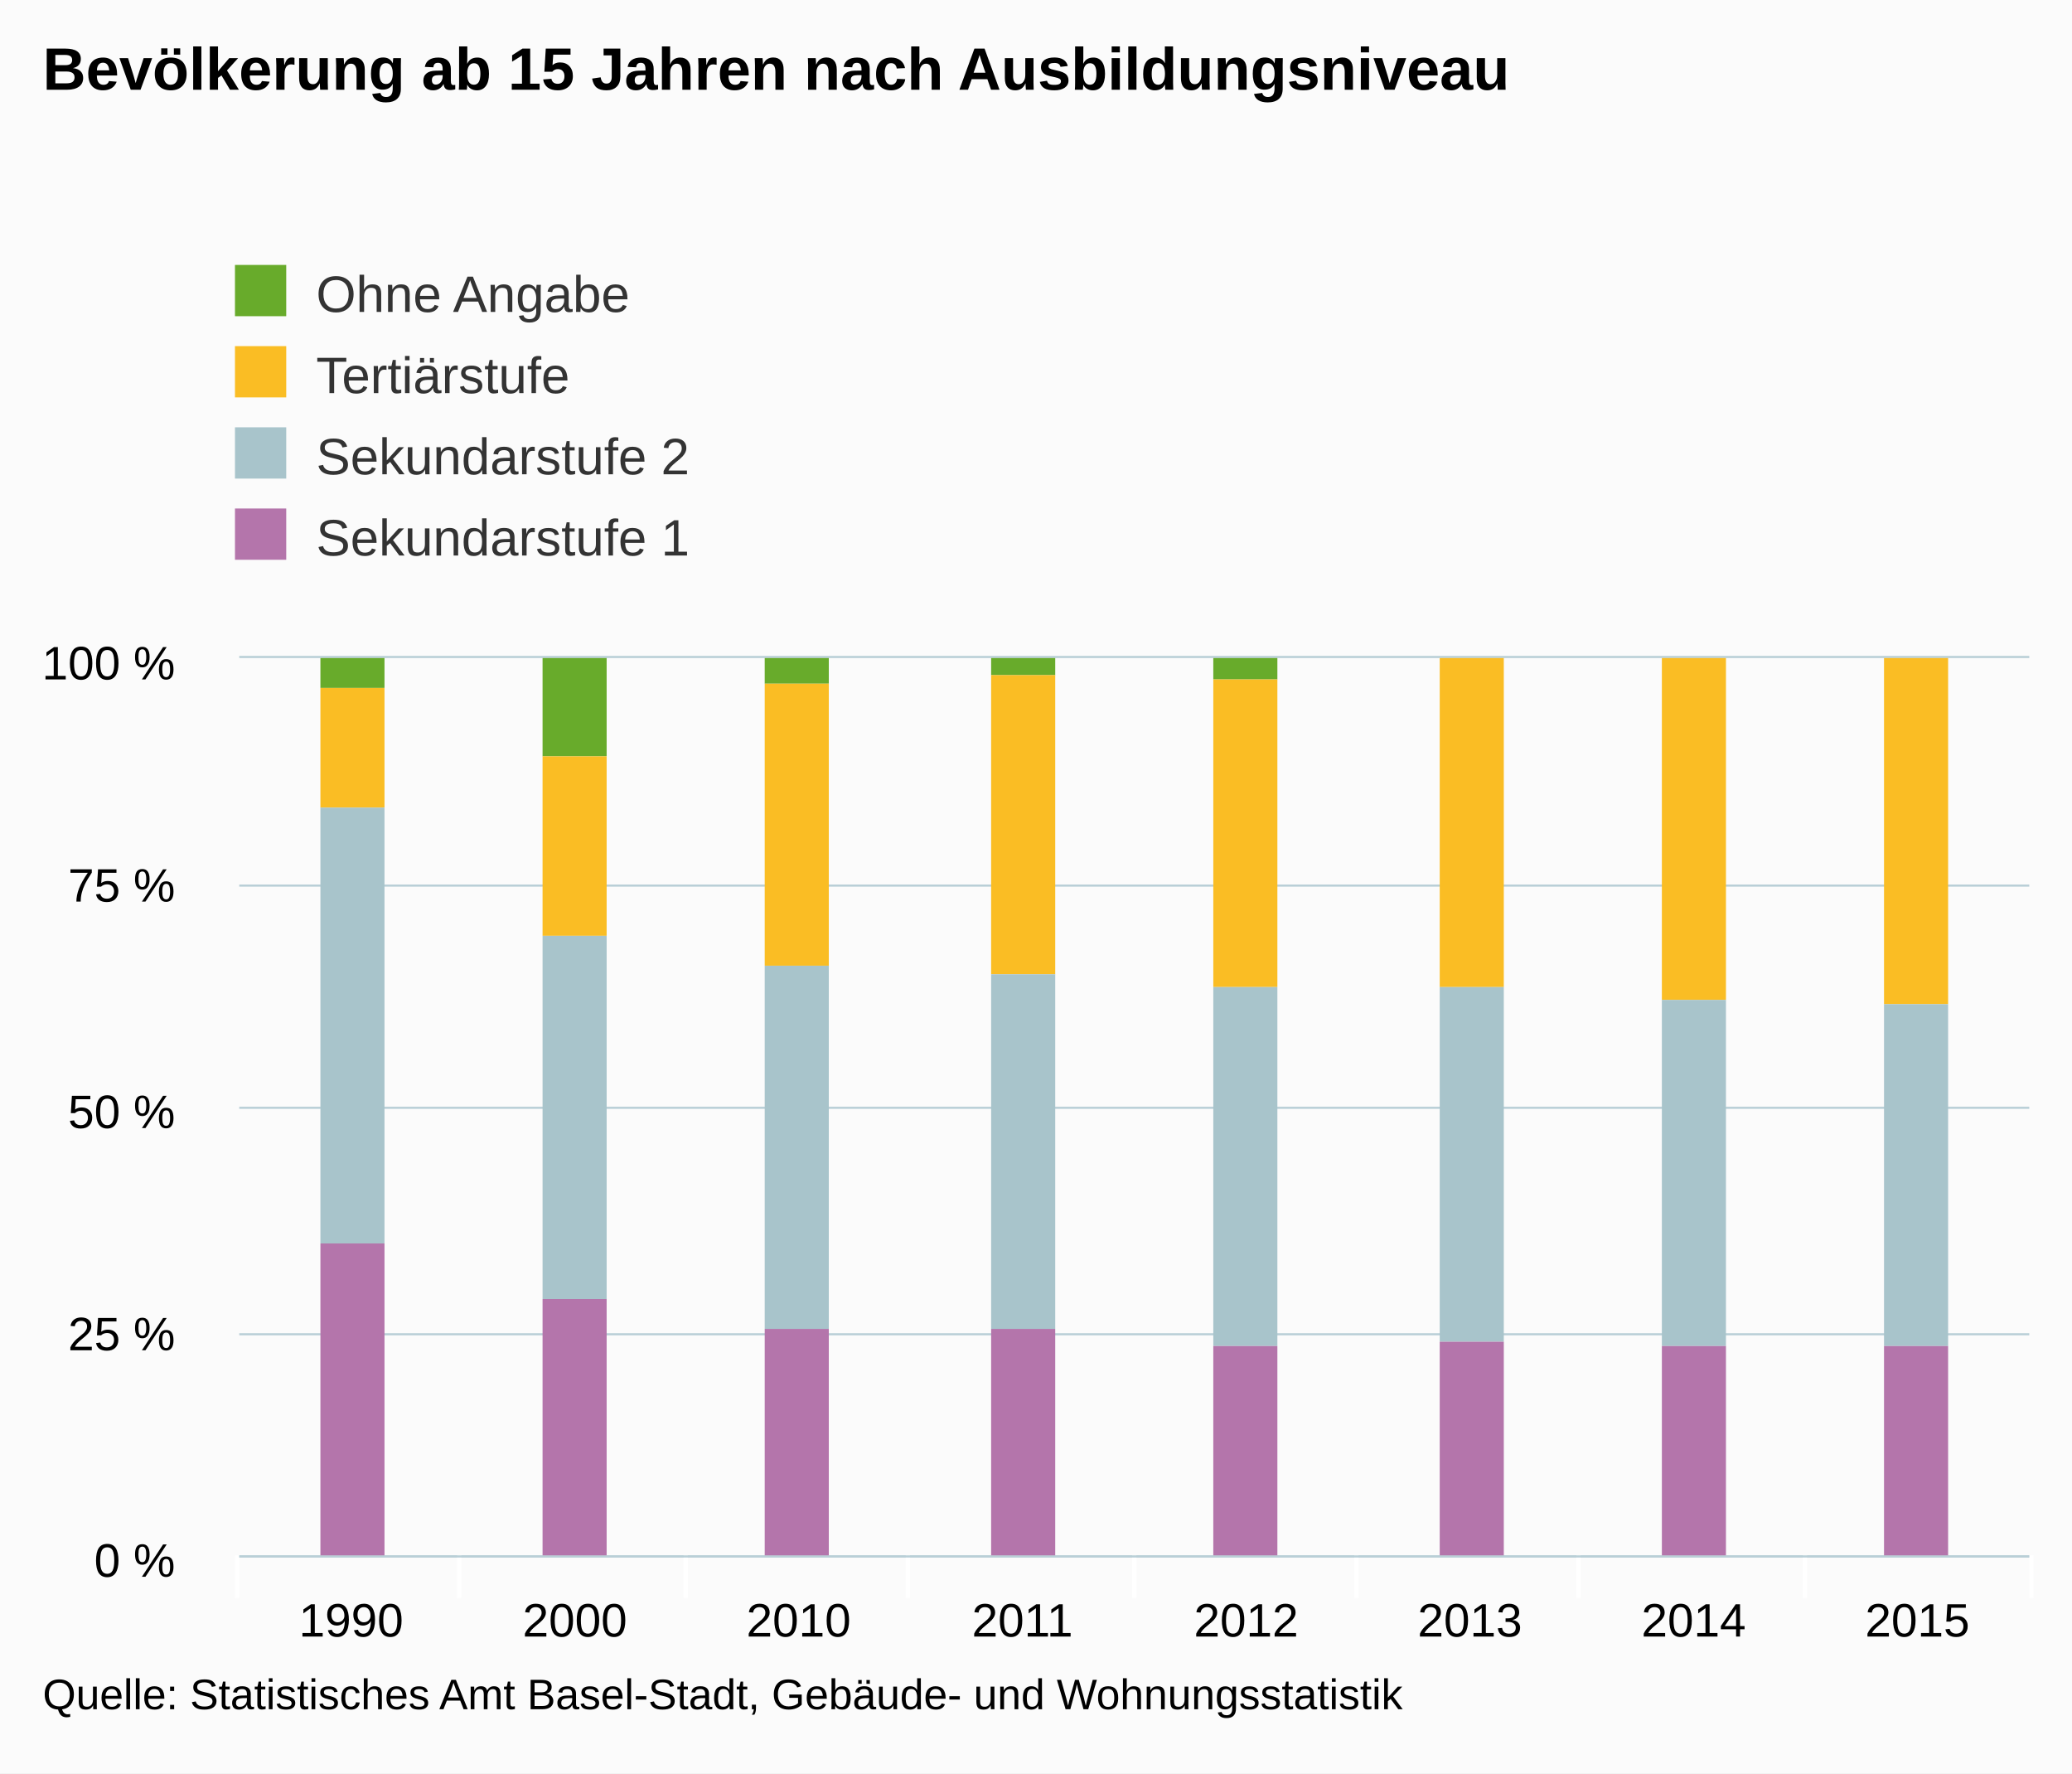
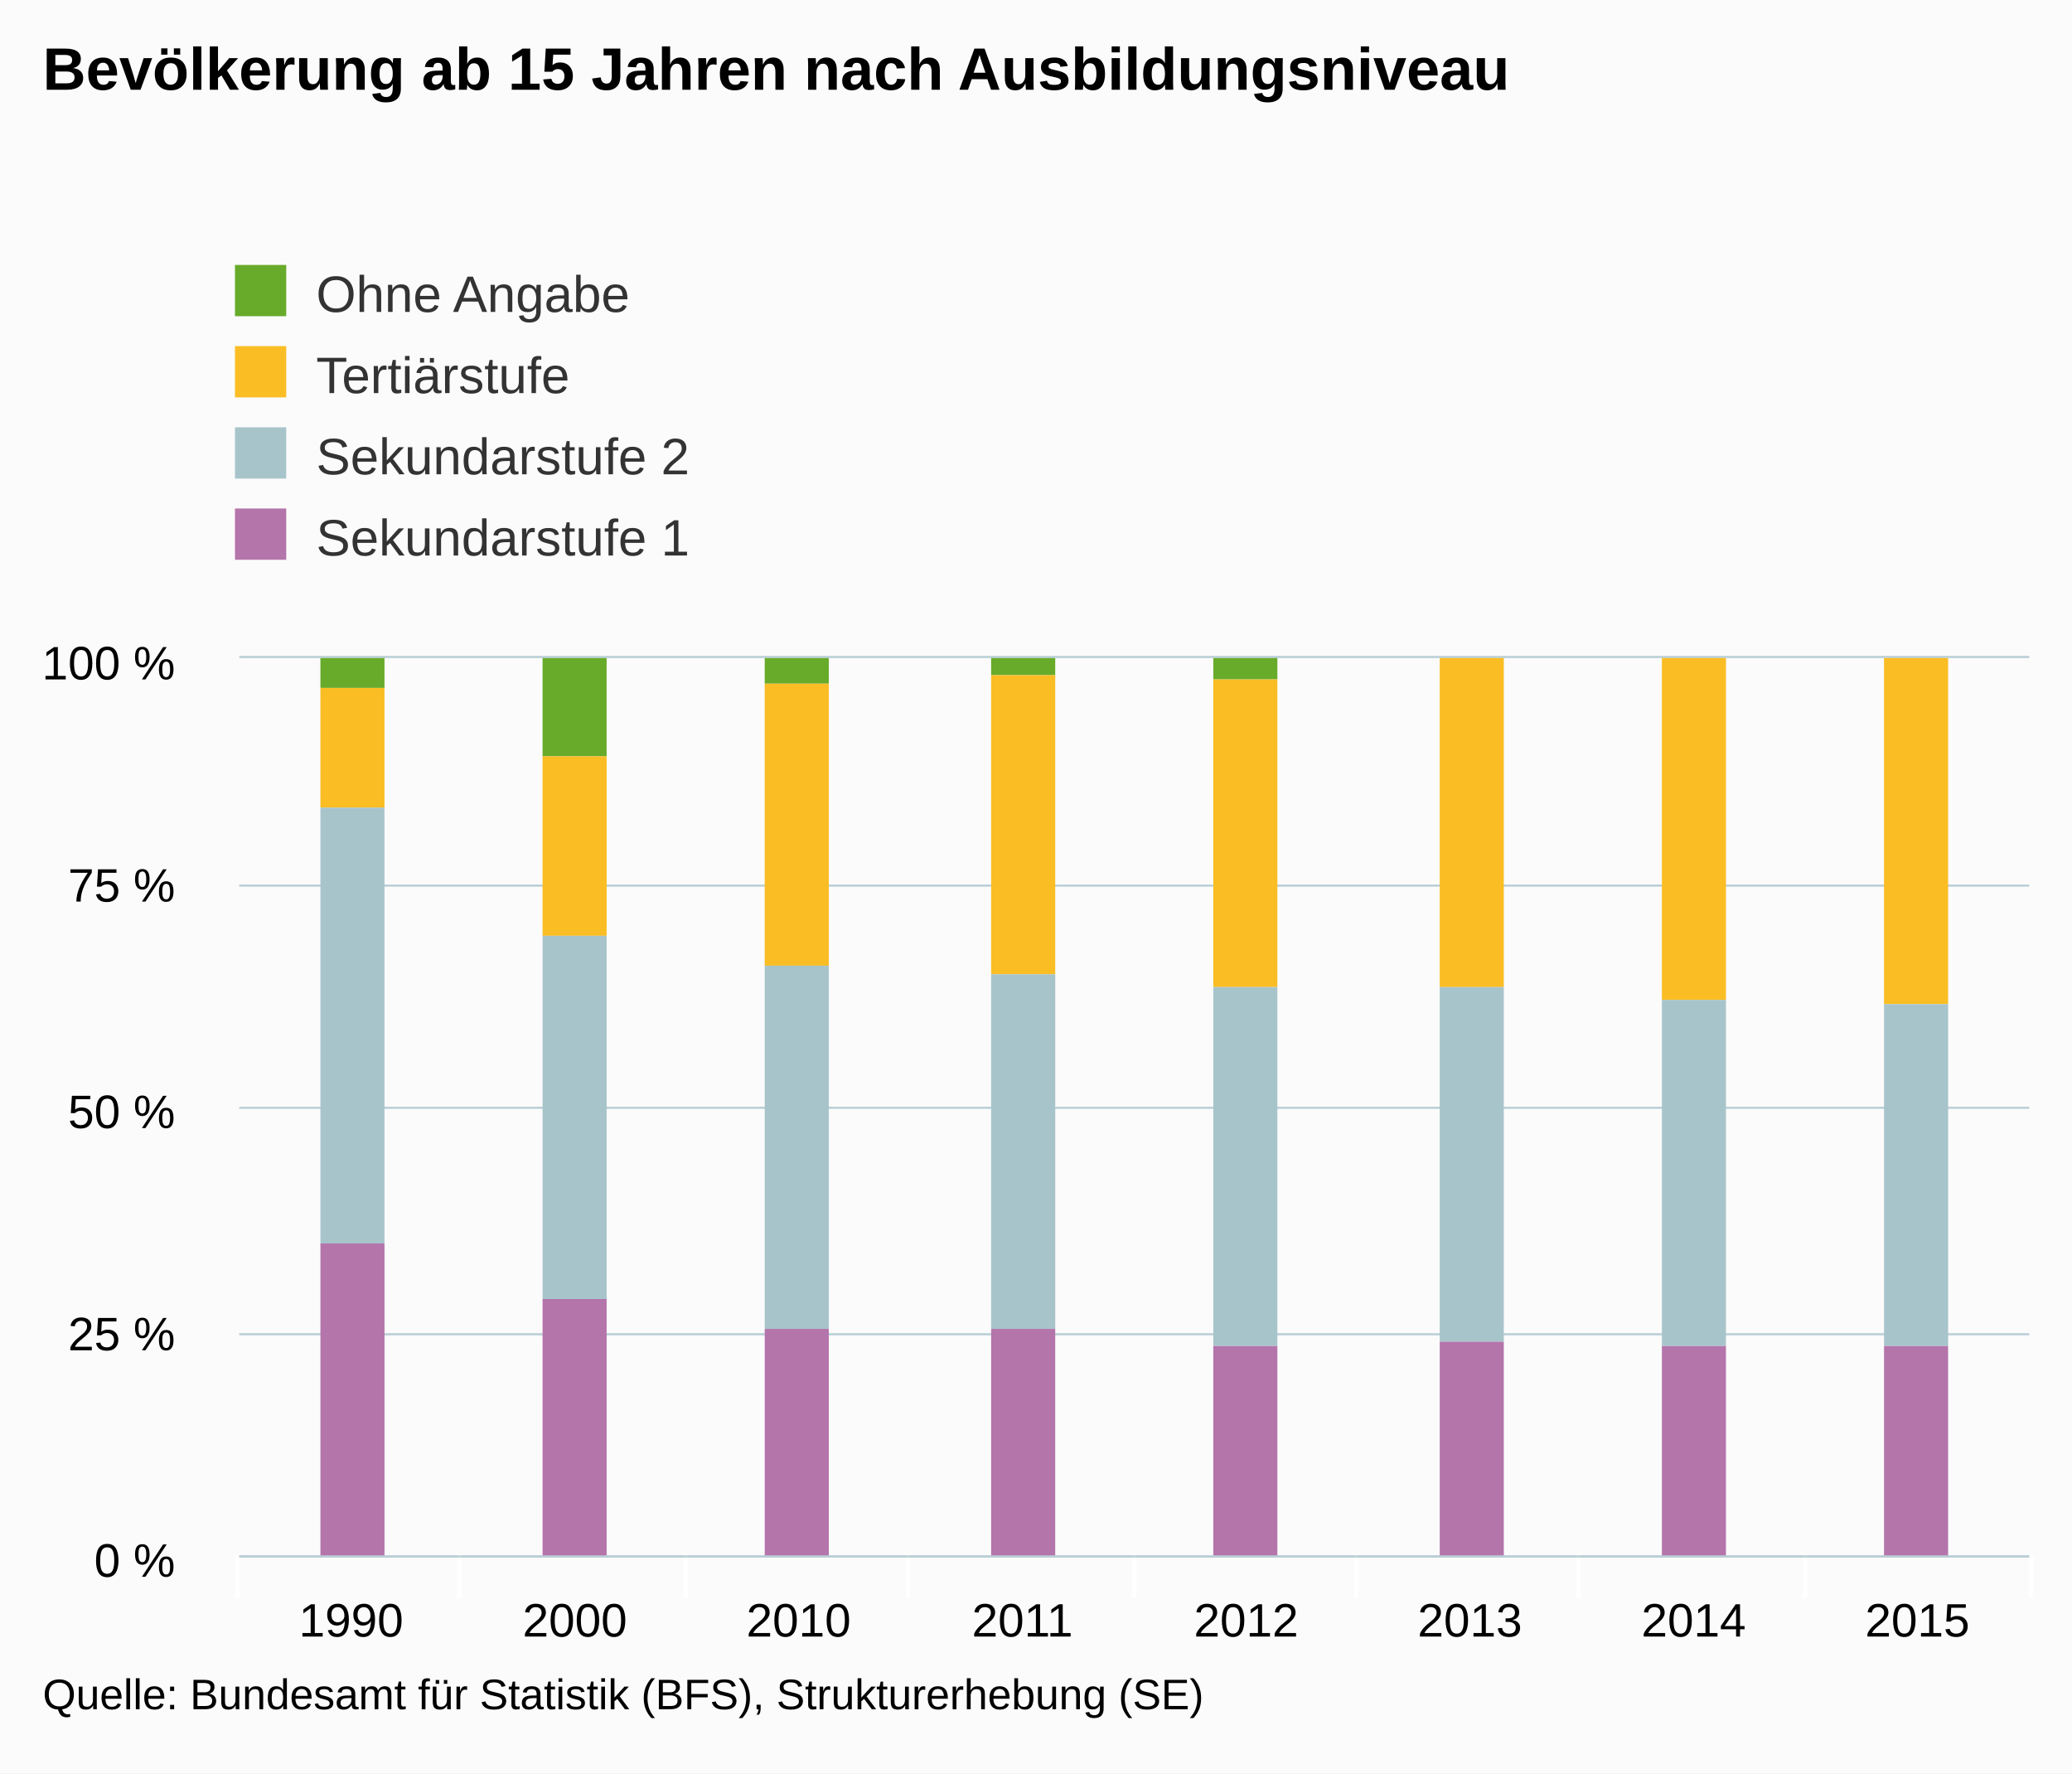
<svg xmlns="http://www.w3.org/2000/svg" version="1.1" class="highcharts-root" style="font-family:arial;font-size:12px;" viewBox="0 0 485 415">
  <defs>
    <clipPath>
      <rect x="0" y="0" width="419" height="210" fill="none" />
    </clipPath>
    <clipPath id="a">
      <rect x="0" y="0" width="419" height="210" fill="none" />
    </clipPath>
  </defs>
  <rect fill="#fbfbfb" class="highcharts-background" x="0" y="0" width="485" height="415" rx="0" ry="0" />
  <rect fill="none" class="highcharts-plot-background" x="56" y="154" width="419" height="210" />
  <g class="highcharts-pane-group" />
  <g class="highcharts-grid highcharts-xaxis-grid ">
    <path fill="none" class="highcharts-grid-line" d="M 107.5 154 L 107.5 364" opacity="1" />
    <path fill="none" class="highcharts-grid-line" d="M 160.5 154 L 160.5 364" opacity="1" />
    <path fill="none" class="highcharts-grid-line" d="M 212.5 154 L 212.5 364" opacity="1" />
    <path fill="none" class="highcharts-grid-line" d="M 265.5 154 L 265.5 364" opacity="1" />
    <path fill="none" class="highcharts-grid-line" d="M 317.5 154 L 317.5 364" opacity="1" />
    <path fill="none" class="highcharts-grid-line" d="M 369.5 154 L 369.5 364" opacity="1" />
    <path fill="none" class="highcharts-grid-line" d="M 422.5 154 L 422.5 364" opacity="1" />
    <path fill="none" class="highcharts-grid-line" d="M 474.5 154 L 474.5 364" opacity="1" />
    <path fill="none" class="highcharts-grid-line" d="M 55.5 154 L 55.5 364" opacity="1" />
  </g>
  <g class="highcharts-grid highcharts-yaxis-grid ">
    <path fill="none" stroke="#B9CFD7" stroke-width="0.5" class="highcharts-grid-line" d="M 56 364.25 L 475 364.25" opacity="1" />
    <path fill="none" stroke="#B9CFD7" stroke-width="0.5" class="highcharts-grid-line" d="M 56 312.25 L 475 312.25" opacity="1" />
    <path fill="none" stroke="#B9CFD7" stroke-width="0.5" class="highcharts-grid-line" d="M 56 259.25 L 475 259.25" opacity="1" />
    <path fill="none" stroke="#B9CFD7" stroke-width="0.5" class="highcharts-grid-line" d="M 56 207.25 L 475 207.25" opacity="1" />
    <path fill="none" stroke="#B9CFD7" stroke-width="0.5" class="highcharts-grid-line" d="M 56 153.75 L 475 153.75" opacity="1" />
  </g>
  <rect fill="none" class="highcharts-plot-border" x="56" y="154" width="419" height="210" />
  <g class="highcharts-axis highcharts-xaxis ">
    <path fill="none" class="highcharts-tick" stroke="#FFFFFF" stroke-width="1" d="M 107.5 364 L 107.5 374" opacity="1" />
    <path fill="none" class="highcharts-tick" stroke="#FFFFFF" stroke-width="1" d="M 160.5 364 L 160.5 374" opacity="1" />
    <path fill="none" class="highcharts-tick" stroke="#FFFFFF" stroke-width="1" d="M 212.5 364 L 212.5 374" opacity="1" />
    <path fill="none" class="highcharts-tick" stroke="#FFFFFF" stroke-width="1" d="M 265.5 364 L 265.5 374" opacity="1" />
    <path fill="none" class="highcharts-tick" stroke="#FFFFFF" stroke-width="1" d="M 317.5 364 L 317.5 374" opacity="1" />
    <path fill="none" class="highcharts-tick" stroke="#FFFFFF" stroke-width="1" d="M 369.5 364 L 369.5 374" opacity="1" />
    <path fill="none" class="highcharts-tick" stroke="#FFFFFF" stroke-width="1" d="M 422.5 364 L 422.5 374" opacity="1" />
    <path fill="none" class="highcharts-tick" stroke="#FFFFFF" stroke-width="1" d="M 475.5 364 L 475.5 374" opacity="1" />
    <path fill="none" class="highcharts-tick" stroke="#FFFFFF" stroke-width="1" d="M 55.5 364 L 55.5 374" opacity="1" />
    <path fill="none" class="highcharts-axis-line" stroke="#B9CFD7" stroke-width="0.5" d="M 56 364.25 L 475 364.25" />
  </g>
  <g class="highcharts-axis highcharts-yaxis ">
    <path fill="none" class="highcharts-axis-line" d="M 56 154 L 56 364" />
  </g>
  <g class="highcharts-series-group">
    <g class="highcharts-series highcharts-series-0 highcharts-column-series highcharts-color-undefined " transform="translate(56,154) scale(1 1)" clip-path="url(#a)">
      <rect x="19" y="0" width="15" height="7" fill="#68AB2B" class="highcharts-point" />
      <rect x="71" y="0" width="15" height="23" fill="#68AB2B" class="highcharts-point" />
      <rect x="123" y="0" width="15" height="6" fill="#68AB2B" class="highcharts-point" />
      <rect x="176" y="0" width="15" height="4" fill="#68AB2B" class="highcharts-point" />
      <rect x="228" y="0" width="15" height="5" fill="#68AB2B" class="highcharts-point" />
    </g>
    <g class="highcharts-markers highcharts-series-0 highcharts-column-series highcharts-color-undefined " transform="translate(56,154) scale(1 1)" clip-path="none" />
    <g class="highcharts-series highcharts-series-1 highcharts-column-series highcharts-color-undefined " transform="translate(56,154) scale(1 1)" clip-path="url(#a)">
      <rect x="19" y="7" width="15" height="28" fill="#fabd24" class="highcharts-point" />
      <rect x="71" y="23" width="15" height="42" fill="#fabd24" class="highcharts-point" />
      <rect x="123" y="6" width="15" height="66" fill="#fabd24" class="highcharts-point" />
      <rect x="176" y="4" width="15" height="70" fill="#fabd24" class="highcharts-point" />
      <rect x="228" y="5" width="15" height="72" fill="#fabd24" class="highcharts-point" />
      <rect x="281" y="0" width="15" height="77" fill="#fabd24" class="highcharts-point" />
      <rect x="333" y="0" width="15" height="80" fill="#fabd24" class="highcharts-point" />
      <rect x="385" y="0" width="15" height="81" fill="#fabd24" class="highcharts-point" />
    </g>
    <g class="highcharts-markers highcharts-series-1 highcharts-column-series highcharts-color-undefined " transform="translate(56,154) scale(1 1)" clip-path="none" />
    <g class="highcharts-series highcharts-series-2 highcharts-column-series highcharts-color-undefined " transform="translate(56,154) scale(1 1)" clip-path="url(#a)">
      <rect x="19" y="35" width="15" height="102" fill="#a8c4cb" class="highcharts-point" />
      <rect x="71" y="65" width="15" height="85" fill="#a8c4cb" class="highcharts-point" />
      <rect x="123" y="72" width="15" height="85" fill="#a8c4cb" class="highcharts-point" />
      <rect x="176" y="74" width="15" height="83" fill="#a8c4cb" class="highcharts-point" />
      <rect x="228" y="77" width="15" height="84" fill="#a8c4cb" class="highcharts-point" />
      <rect x="281" y="77" width="15" height="83" fill="#a8c4cb" class="highcharts-point" />
      <rect x="333" y="80" width="15" height="81" fill="#a8c4cb" class="highcharts-point" />
      <rect x="385" y="81" width="15" height="80" fill="#a8c4cb" class="highcharts-point" />
    </g>
    <g class="highcharts-markers highcharts-series-2 highcharts-column-series highcharts-color-undefined " transform="translate(56,154) scale(1 1)" clip-path="none" />
    <g class="highcharts-series highcharts-series-3 highcharts-column-series highcharts-color-undefined " transform="translate(56,154) scale(1 1)" clip-path="url(#a)">
      <rect x="19" y="137" width="15" height="74" fill="#b475ab" class="highcharts-point" />
      <rect x="71" y="150" width="15" height="61" fill="#b475ab" class="highcharts-point" />
      <rect x="123" y="157" width="15" height="54" fill="#b475ab" class="highcharts-point" />
      <rect x="176" y="157" width="15" height="54" fill="#b475ab" class="highcharts-point" />
      <rect x="228" y="161" width="15" height="50" fill="#b475ab" class="highcharts-point" />
      <rect x="281" y="160" width="15" height="51" fill="#b475ab" class="highcharts-point" />
      <rect x="333" y="161" width="15" height="50" fill="#b475ab" class="highcharts-point" />
      <rect x="385" y="161" width="15" height="50" fill="#b475ab" class="highcharts-point" />
    </g>
    <g class="highcharts-markers highcharts-series-3 highcharts-column-series highcharts-color-undefined " transform="translate(56,154) scale(1 1)" clip-path="none" />
  </g>
  <text x="10" text-anchor="start" class="highcharts-title" style="color:#000000;font-size:14px;font-weight:bold;fill:#000000;" y="21">
    <tspan>Bevölkerung ab 15 Jahren nach Ausbildungsniveau</tspan>
  </text>
  <g class="highcharts-legend" transform="translate(45,50)">
    <rect fill="none" class="highcharts-legend-box" rx="0" ry="0" x="0" y="0" width="496" height="92" visibility="visible" />
    <g>
      <g>
        <g class="highcharts-legend-item highcharts-column-series highcharts-color-undefined highcharts-series-0" transform="translate(8,8)">
          <text x="21" style="color:#333333;font-size:12px;font-weight:normal;cursor:pointer;fill:#333333;" text-anchor="start" y="15">
            <tspan>Ohne Angabe</tspan>
          </text>
          <rect x="2" y="4" width="12" height="12" fill="#68AB2B" class="highcharts-point" />
        </g>
        <g class="highcharts-legend-item highcharts-column-series highcharts-color-undefined highcharts-series-1" transform="translate(8,27)">
          <text x="21" y="15" style="color:#333333;font-size:12px;font-weight:normal;cursor:pointer;fill:#333333;" text-anchor="start">
            <tspan>Tertiärstufe</tspan>
          </text>
          <rect x="2" y="4" width="12" height="12" fill="#fabd24" class="highcharts-point" />
        </g>
        <g class="highcharts-legend-item highcharts-column-series highcharts-color-undefined highcharts-series-2" transform="translate(8,46)">
          <text x="21" y="15" style="color:#333333;font-size:12px;font-weight:normal;cursor:pointer;fill:#333333;" text-anchor="start">
            <tspan>Sekundarstufe 2</tspan>
          </text>
          <rect x="2" y="4" width="12" height="12" fill="#a8c4cb" class="highcharts-point" />
        </g>
        <g class="highcharts-legend-item highcharts-column-series highcharts-color-undefined highcharts-series-3" transform="translate(8,65)">
          <text x="21" y="15" style="color:#333333;font-size:12px;font-weight:normal;cursor:pointer;fill:#333333;" text-anchor="start">
            <tspan>Sekundarstufe 1</tspan>
          </text>
          <rect x="2" y="4" width="12" height="12" fill="#b475ab" class="highcharts-point" />
        </g>
      </g>
    </g>
  </g>
  <g class="highcharts-axis-labels highcharts-xaxis-labels ">
    <text x="82.188" style="color:#000000;cursor:default;font-size:11px;fill:#000000;" text-anchor="middle" transform="translate(0,0)" y="383" opacity="1">
      1990
    </text>
    <text x="134.562" style="color:#000000;cursor:default;font-size:11px;fill:#000000;" text-anchor="middle" transform="translate(0,0)" y="383" opacity="1">
      2000
    </text>
    <text x="186.938" style="color:#000000;cursor:default;font-size:11px;fill:#000000;" text-anchor="middle" transform="translate(0,0)" y="383" opacity="1">
      2010
    </text>
    <text x="239.312" style="color:#000000;cursor:default;font-size:11px;fill:#000000;" text-anchor="middle" transform="translate(0,0)" y="383" opacity="1">
      2011
    </text>
    <text x="291.688" style="color:#000000;cursor:default;font-size:11px;fill:#000000;" text-anchor="middle" transform="translate(0,0)" y="383" opacity="1">
      2012
    </text>
    <text x="344.062" style="color:#000000;cursor:default;font-size:11px;fill:#000000;" text-anchor="middle" transform="translate(0,0)" y="383" opacity="1">
      2013
    </text>
    <text x="396.438" style="color:#000000;cursor:default;font-size:11px;fill:#000000;" text-anchor="middle" transform="translate(0,0)" y="383" opacity="1">
      2014
    </text>
    <text x="448.812" style="color:#000000;cursor:default;font-size:11px;fill:#000000;" text-anchor="middle" transform="translate(0,0)" y="383" opacity="1">
      2015
    </text>
  </g>
  <g class="highcharts-axis-labels highcharts-yaxis-labels ">
    <text x="41" style="color:#000000;cursor:default;font-size:11px;fill:#000000;" text-anchor="end" transform="translate(0,0)" y="369" opacity="1">
      <tspan>0 %</tspan>
    </text>
    <text x="41" style="color:#000000;cursor:default;font-size:11px;fill:#000000;" text-anchor="end" transform="translate(0,0)" y="316" opacity="1">
      <tspan>25 %</tspan>
    </text>
    <text x="41" style="color:#000000;cursor:default;font-size:11px;fill:#000000;" text-anchor="end" transform="translate(0,0)" y="264" opacity="1">
      <tspan>50 %</tspan>
    </text>
    <text x="41" style="color:#000000;cursor:default;font-size:11px;fill:#000000;" text-anchor="end" transform="translate(0,0)" y="211" opacity="1">
      <tspan>75 %</tspan>
    </text>
    <text x="41" style="color:#000000;cursor:default;font-size:11px;fill:#000000;" text-anchor="end" transform="translate(0,0)" y="159" opacity="1">
      <tspan>100 %</tspan>
    </text>
  </g>
  <text x="10" class="highcharts-credits" text-anchor="start" style="cursor:default;color:#000000;font-size:10px;fill:#000000;" y="400">
-     <tspan>Quelle: Statistisches Amt Basel-Stadt, Gebäude- und Wohnungsstatistik</tspan>
+     <tspan>Quelle: Bundesamt für Statistik (BFS), Strukturerhebung (SE)</tspan>
  </text>
</svg>
